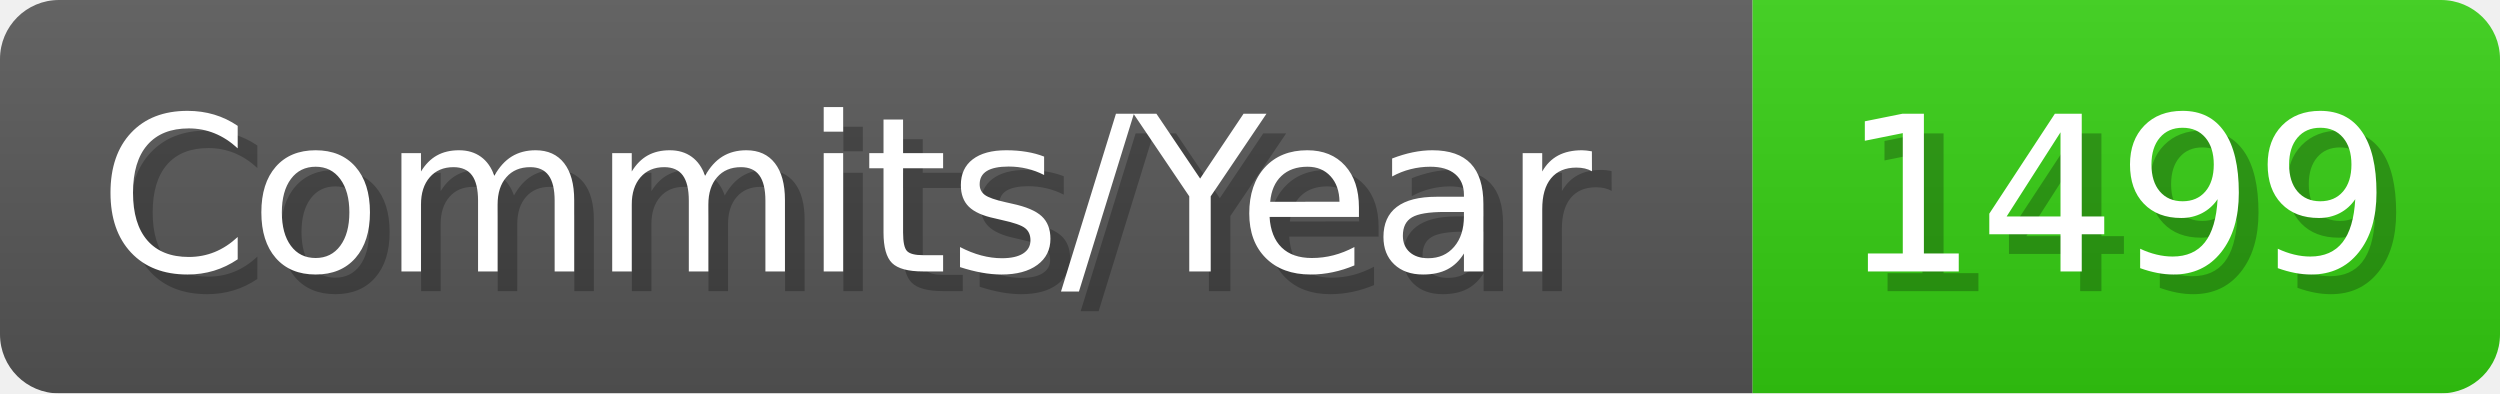
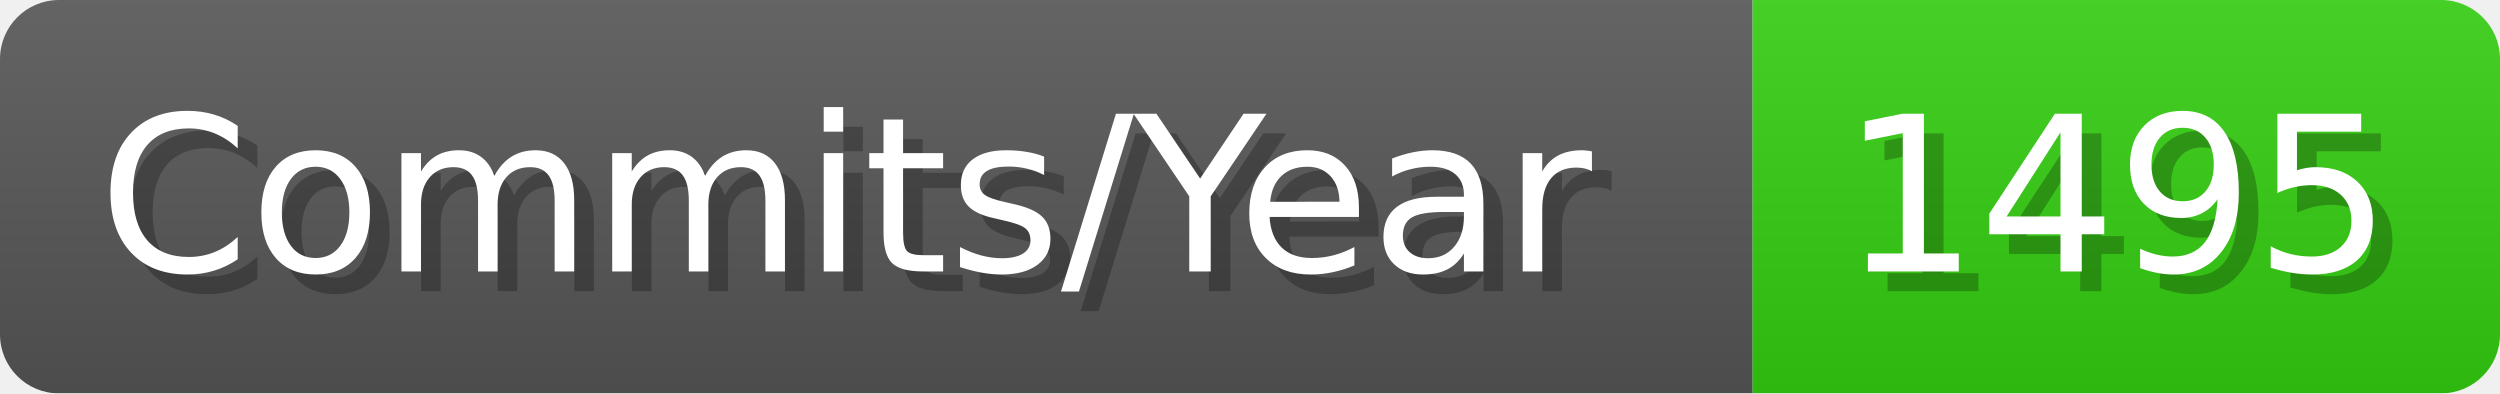
- <svg xmlns="http://www.w3.org/2000/svg" width="127.1" height="20" viewBox="0 0 1271 200" role="img" aria-label="Commits/Year: 1499">
+ <svg xmlns="http://www.w3.org/2000/svg" width="127.1" height="20" viewBox="0 0 1271 200" role="img" aria-label="Commits/Year: 1495">
  <linearGradient id="aUPdi" x2="0" y2="100%">
    <stop offset="0" stop-opacity=".1" stop-color="#EEE" />
    <stop offset="1" stop-opacity=".1" />
  </linearGradient>
  <mask id="WfAiQ">
    <rect width="1271" height="200" rx="30" fill="#FFF" />
  </mask>
  <g mask="url(#WfAiQ)">
    <rect width="891" height="200" fill="#555" />
    <rect width="380" height="200" fill="#3C1" x="891" />
    <rect width="1271" height="200" fill="url(#aUPdi)" />
  </g>
  <g aria-hidden="true" fill="#fff" text-anchor="start" font-family="Verdana,DejaVu Sans,sans-serif" font-size="110">
    <text x="60" y="148" textLength="791" fill="#000" opacity="0.25">Commits/Year</text>
    <text x="50" y="138" textLength="791">Commits/Year</text>
-     <text x="946" y="148" textLength="280" fill="#000" opacity="0.25">1499</text>
-     <text x="936" y="138" textLength="280">1499</text>
+     <text x="946" y="148" textLength="280" fill="#000" opacity="0.25">1495</text>
+     <text x="936" y="138" textLength="280">1495</text>
  </g>
</svg>
